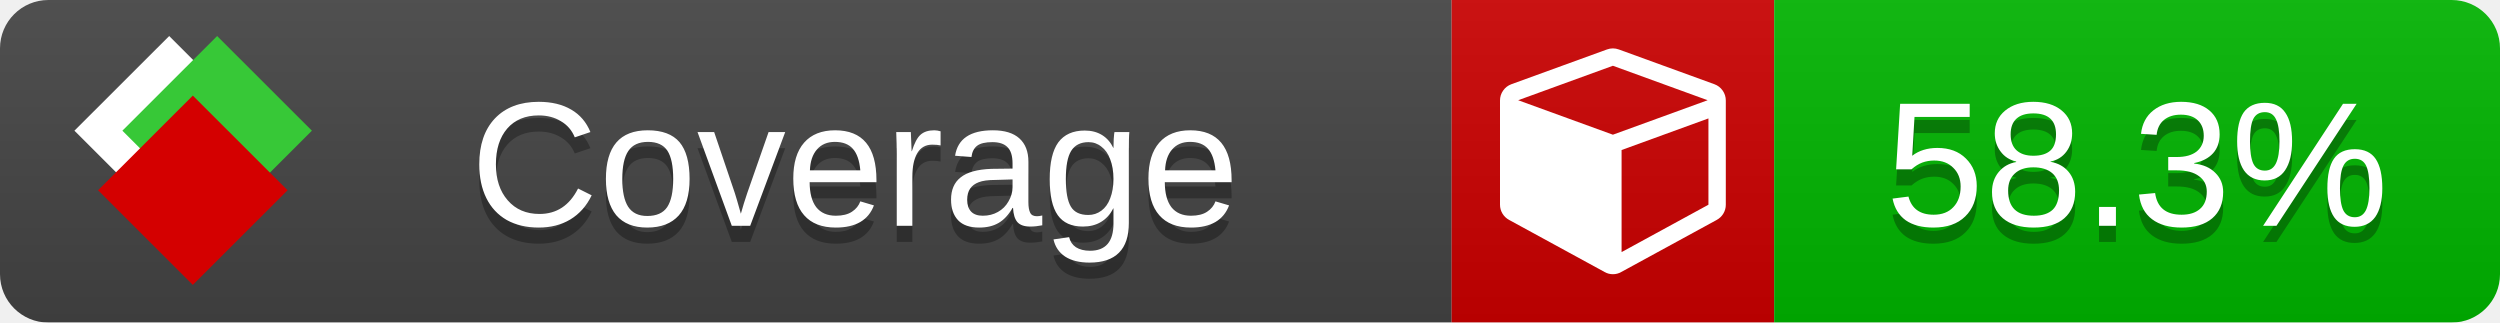
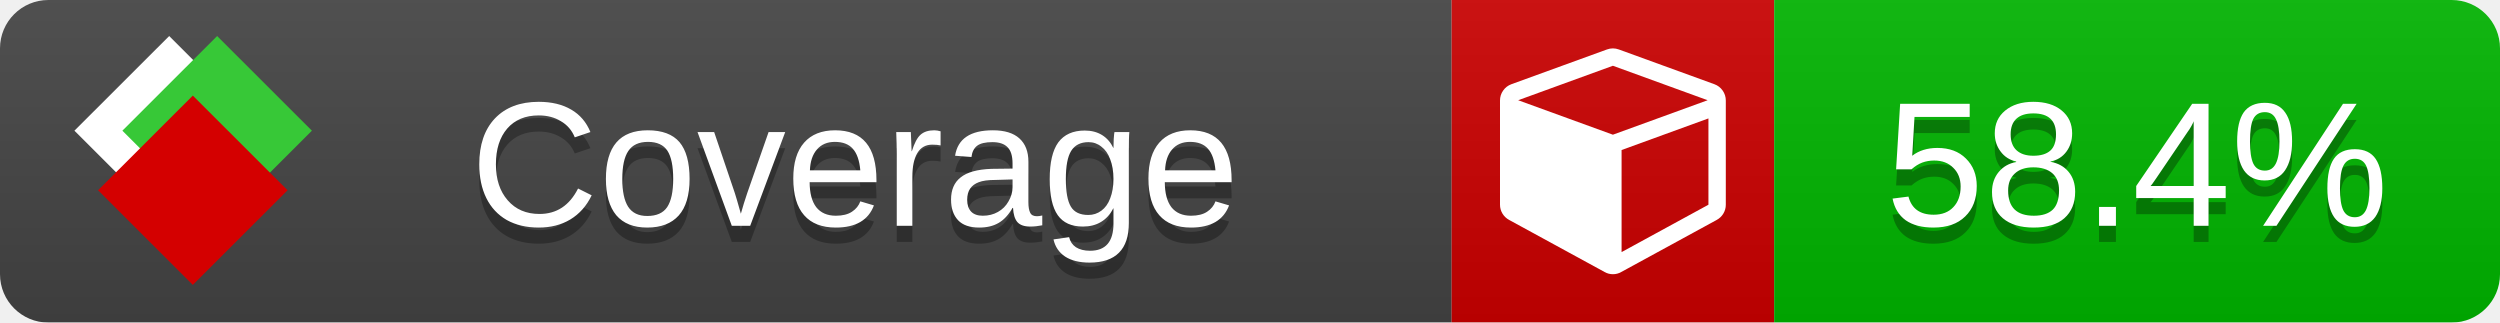
<svg xmlns="http://www.w3.org/2000/svg" xmlns:xlink="http://www.w3.org/1999/xlink" width="155" height="20">
  <style type="text/css">
          
            @keyframes fade1 {
                0% { visibility: visible; opacity: 1; }
               27% { visibility: visible; opacity: 1; }
               33% { visibility: hidden; opacity: 0; }
               60% { visibility: hidden; opacity: 0; }
               66% { visibility: hidden; opacity: 0; }
               93% { visibility: hidden; opacity: 0; }
              100% { visibility: visible; opacity: 1; }
            }
            @keyframes fade2 {
                0% { visibility: hidden; opacity: 0; }
               27% { visibility: hidden; opacity: 0; }
               33% { visibility: visible; opacity: 1; }
               60% { visibility: visible; opacity: 1; }
               66% { visibility: hidden; opacity: 0; }
               93% { visibility: hidden; opacity: 0; }
              100% { visibility: hidden; opacity: 0; }
            }
            @keyframes fade3 {
                0% { visibility: hidden; opacity: 0; }
               27% { visibility: hidden; opacity: 0; }
               33% { visibility: hidden; opacity: 0; }
               60% { visibility: hidden; opacity: 0; }
               66% { visibility: visible; opacity: 1; }
               93% { visibility: visible; opacity: 1; }
              100% { visibility: hidden; opacity: 0; }
            }
            .linecoverage {
                animation-duration: 15s;
                animation-name: fade1;
                animation-iteration-count: infinite;
            }
            .branchcoverage {
                animation-duration: 15s;
                animation-name: fade2;
                animation-iteration-count: infinite;
            }
            .methodcoverage {
                animation-duration: 15s;
                animation-name: fade3;
                animation-iteration-count: infinite;
            }
          
    </style>
  <defs>
    <linearGradient id="gradient" x2="0" y2="100%">
      <stop offset="0" stop-color="#bbb" stop-opacity=".1" />
      <stop offset="1" stop-opacity=".1" />
    </linearGradient>
    <linearGradient id="c">
      <stop offset="0" stop-color="#d40000" />
      <stop offset="1" stop-color="#ff2a2a" />
    </linearGradient>
    <linearGradient id="a">
      <stop offset="0" stop-color="#e0e0de" />
      <stop offset="1" stop-color="#fff" />
    </linearGradient>
    <linearGradient id="b">
      <stop offset="0" stop-color="#37c837" />
      <stop offset="1" stop-color="#217821" />
    </linearGradient>
    <linearGradient xlink:href="#a" id="e" x1="106.44" x2="69.96" y1="-11.96" y2="-46.84" gradientTransform="matrix(-.8426 -.00045 -.00045 -.8426 -94.27 -75.82)" gradientUnits="userSpaceOnUse" />
    <linearGradient xlink:href="#b" id="f" x1="56.19" x2="77.97" y1="-23.45" y2="10.62" gradientTransform="matrix(.8426 .00045 .00045 .8426 94.27 75.82)" gradientUnits="userSpaceOnUse" />
    <linearGradient xlink:href="#c" id="g" x1="79.98" x2="132.9" y1="10.79" y2="10.79" gradientTransform="matrix(.8426 .00045 .00045 .8426 94.27 75.82)" gradientUnits="userSpaceOnUse" />
    <mask id="mask">
      <rect width="155" height="20" rx="3" fill="#fff" />
    </mask>
    <g id="icon" transform="matrix(.04486 0 0 .04481 -.48 -.63)">
      <rect width="52.92" height="52.92" x="-109.72" y="-27.13" fill="url(#e)" transform="rotate(-135)" />
      <rect width="52.92" height="52.92" x="70.19" y="-39.18" fill="url(#f)" transform="rotate(45)" />
      <rect width="52.92" height="52.92" x="80.05" y="-15.74" fill="url(#g)" transform="rotate(45)" />
    </g>
  </defs>
  <g mask="url(#mask)">
    <rect x="0" y="0" width="90" height="20" fill="#444" />
    <rect x="90" y="0" width="20" height="20" fill="#c00" />
    <rect x="110" y="0" width="45" height="20" fill="#00B600" />
    <rect x="0" y="0" width="155" height="20" fill="url(#gradient)" />
  </g>
  <g>
    <path class="" fill="#fff" d="m 100.538,15.629 5.385,-2.936 v -5.351 l -5.385,1.96 z M 100,8.351 105.873,6.214 100,4.077 94.127,6.214 Z m 7,-2.12 v 6.462 q 0,0.294 -0.151,0.547 -0.151,0.252 -0.412,0.395 l -5.923,3.231 q -0.236,0.135 -0.513,0.135 -0.278,0 -0.513,-0.135 l -5.923,-3.231 Q 93.303,13.492 93.151,13.239 93,12.987 93,12.692 v -6.462 q 0,-0.337 0.194,-0.614 0.194,-0.278 0.513,-0.395 l 5.923,-2.154 q 0.185,-0.067 0.37,-0.067 0.185,0 0.37,0.067 l 5.923,2.154 q 0.32,0.118 0.513,0.395 Q 107,5.894 107,6.231 Z" />
  </g>
  <g fill="#fff" text-anchor="middle" font-family="Verdana,Arial,Geneva,sans-serif" font-size="11">
    <a xlink:href="https://github.com/danielpalme/ReportGenerator" target="_top">
      <use xlink:href="#icon" transform="translate(3,1) scale(3.5)" />
    </a>
    <text x="53" y="15" fill="#010101" fill-opacity=".3">Coverage</text>
    <text x="53" y="14" fill="#fff">Coverage</text>
-     <text class="" x="132.5" y="15" fill="#010101" fill-opacity=".3">58.3%</text>
-     <text class="" x="132.5" y="14">58.3%</text>
+     <text class="" x="132.5" y="15" fill="#010101" fill-opacity=".3">58.4%</text>
+     <text class="" x="132.5" y="14">58.4%</text>
  </g>
  <g>
    <rect class="" x="90" y="0" width="65" height="20" fill-opacity="0" />
  </g>
</svg>
